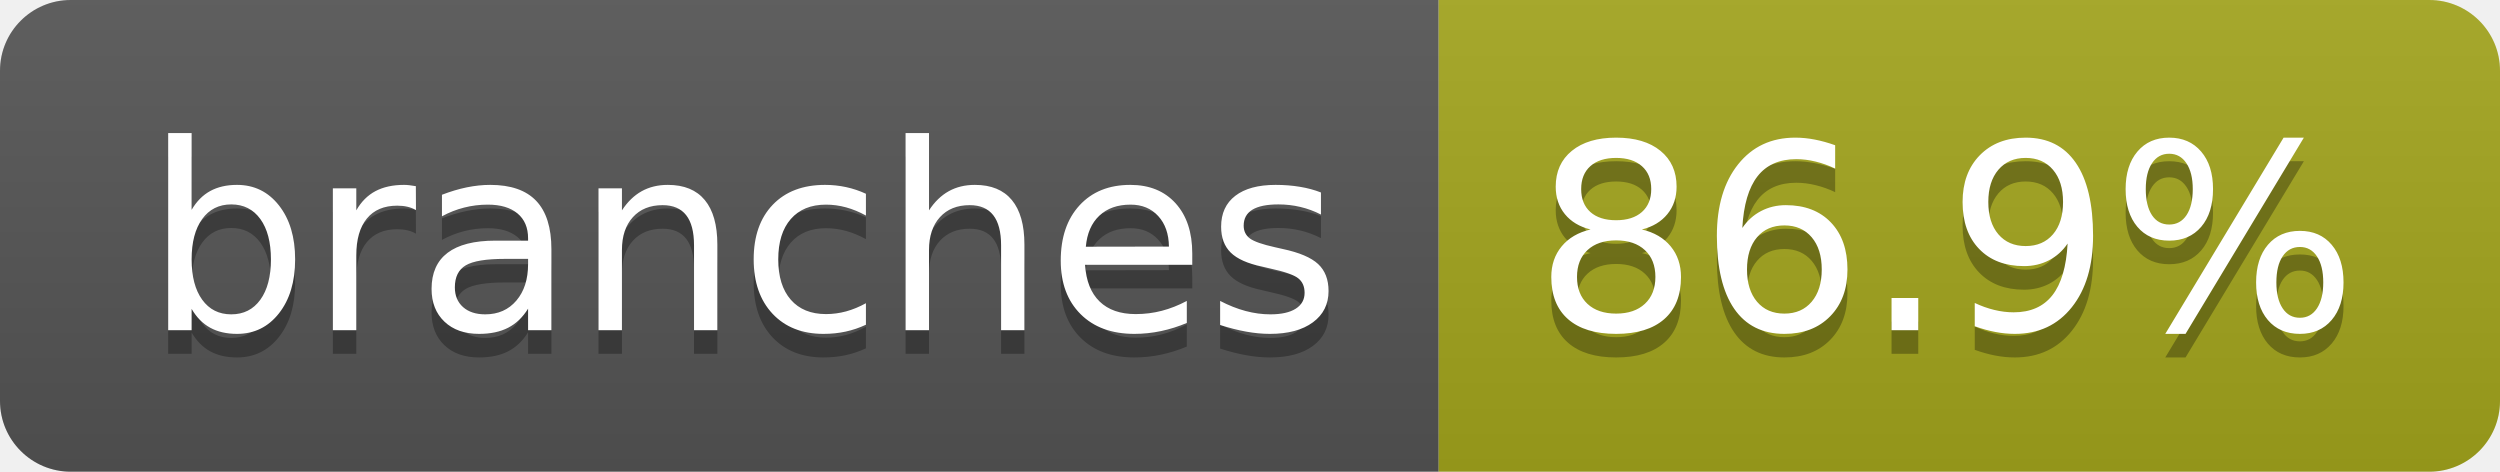
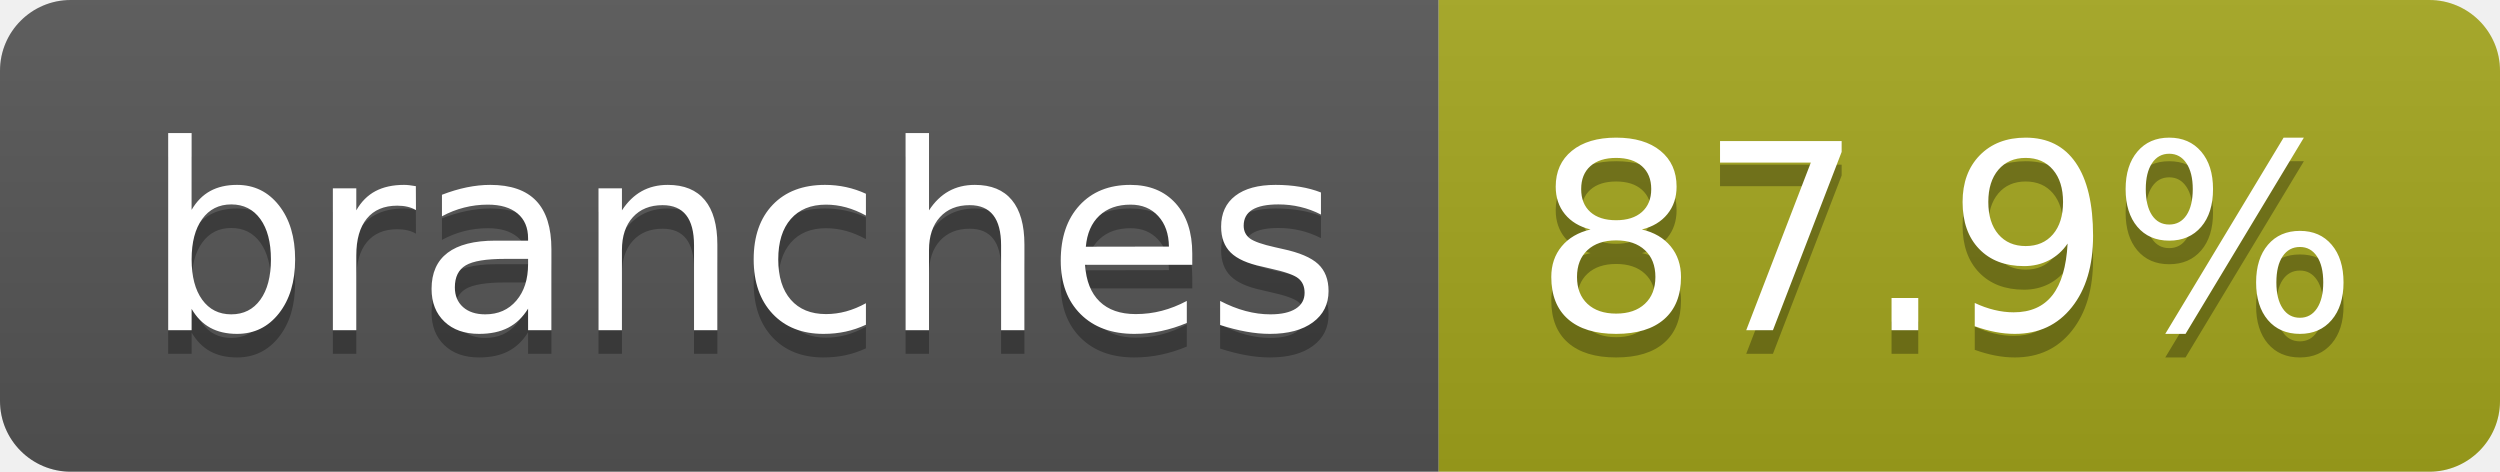
- <svg xmlns="http://www.w3.org/2000/svg" width="106" height="20" role="img" aria-label="branches: 86.9%">
+ <svg xmlns="http://www.w3.org/2000/svg" width="106" height="20" role="img" aria-label="branches: 87.9%">
  <linearGradient id="s" x2="0" y2="100%">
    <stop offset="0" stop-color="#bbb" stop-opacity=".1" />
    <stop offset="1" stop-opacity=".1" />
  </linearGradient>
  <clipPath id="r">
    <rect width="106" height="20" rx="3" fill="#fff" />
  </clipPath>
  <g clip-path="url(#r)">
    <rect width="61" height="20" fill="#555" />
    <rect x="61" width="45" height="20" fill="#a4a61d" />
    <rect width="106" height="20" fill="url(#s)" />
  </g>
  <g fill="#fff" text-anchor="middle" font-family="Verdana,Geneva,DejaVu Sans,sans-serif" text-rendering="geometricPrecision" font-size="110">
    <text aria-hidden="true" x="315" y="150" fill="#010101" fill-opacity=".3" transform="scale(.1)" textLength="507">branches</text>
    <text x="315" y="140" transform="scale(.1)" fill="#fff" textLength="507">branches</text>
-     <text aria-hidden="true" x="825" y="150" fill="#010101" fill-opacity=".3" transform="scale(.1)" textLength="350">86.9%</text>
-     <text x="825" y="140" transform="scale(.1)" fill="#fff" textLength="350">86.9%</text>
+     <text aria-hidden="true" x="825" y="150" fill="#010101" fill-opacity=".3" transform="scale(.1)" textLength="350">87.9%</text>
+     <text x="825" y="140" transform="scale(.1)" fill="#fff" textLength="350">87.9%</text>
  </g>
</svg>
